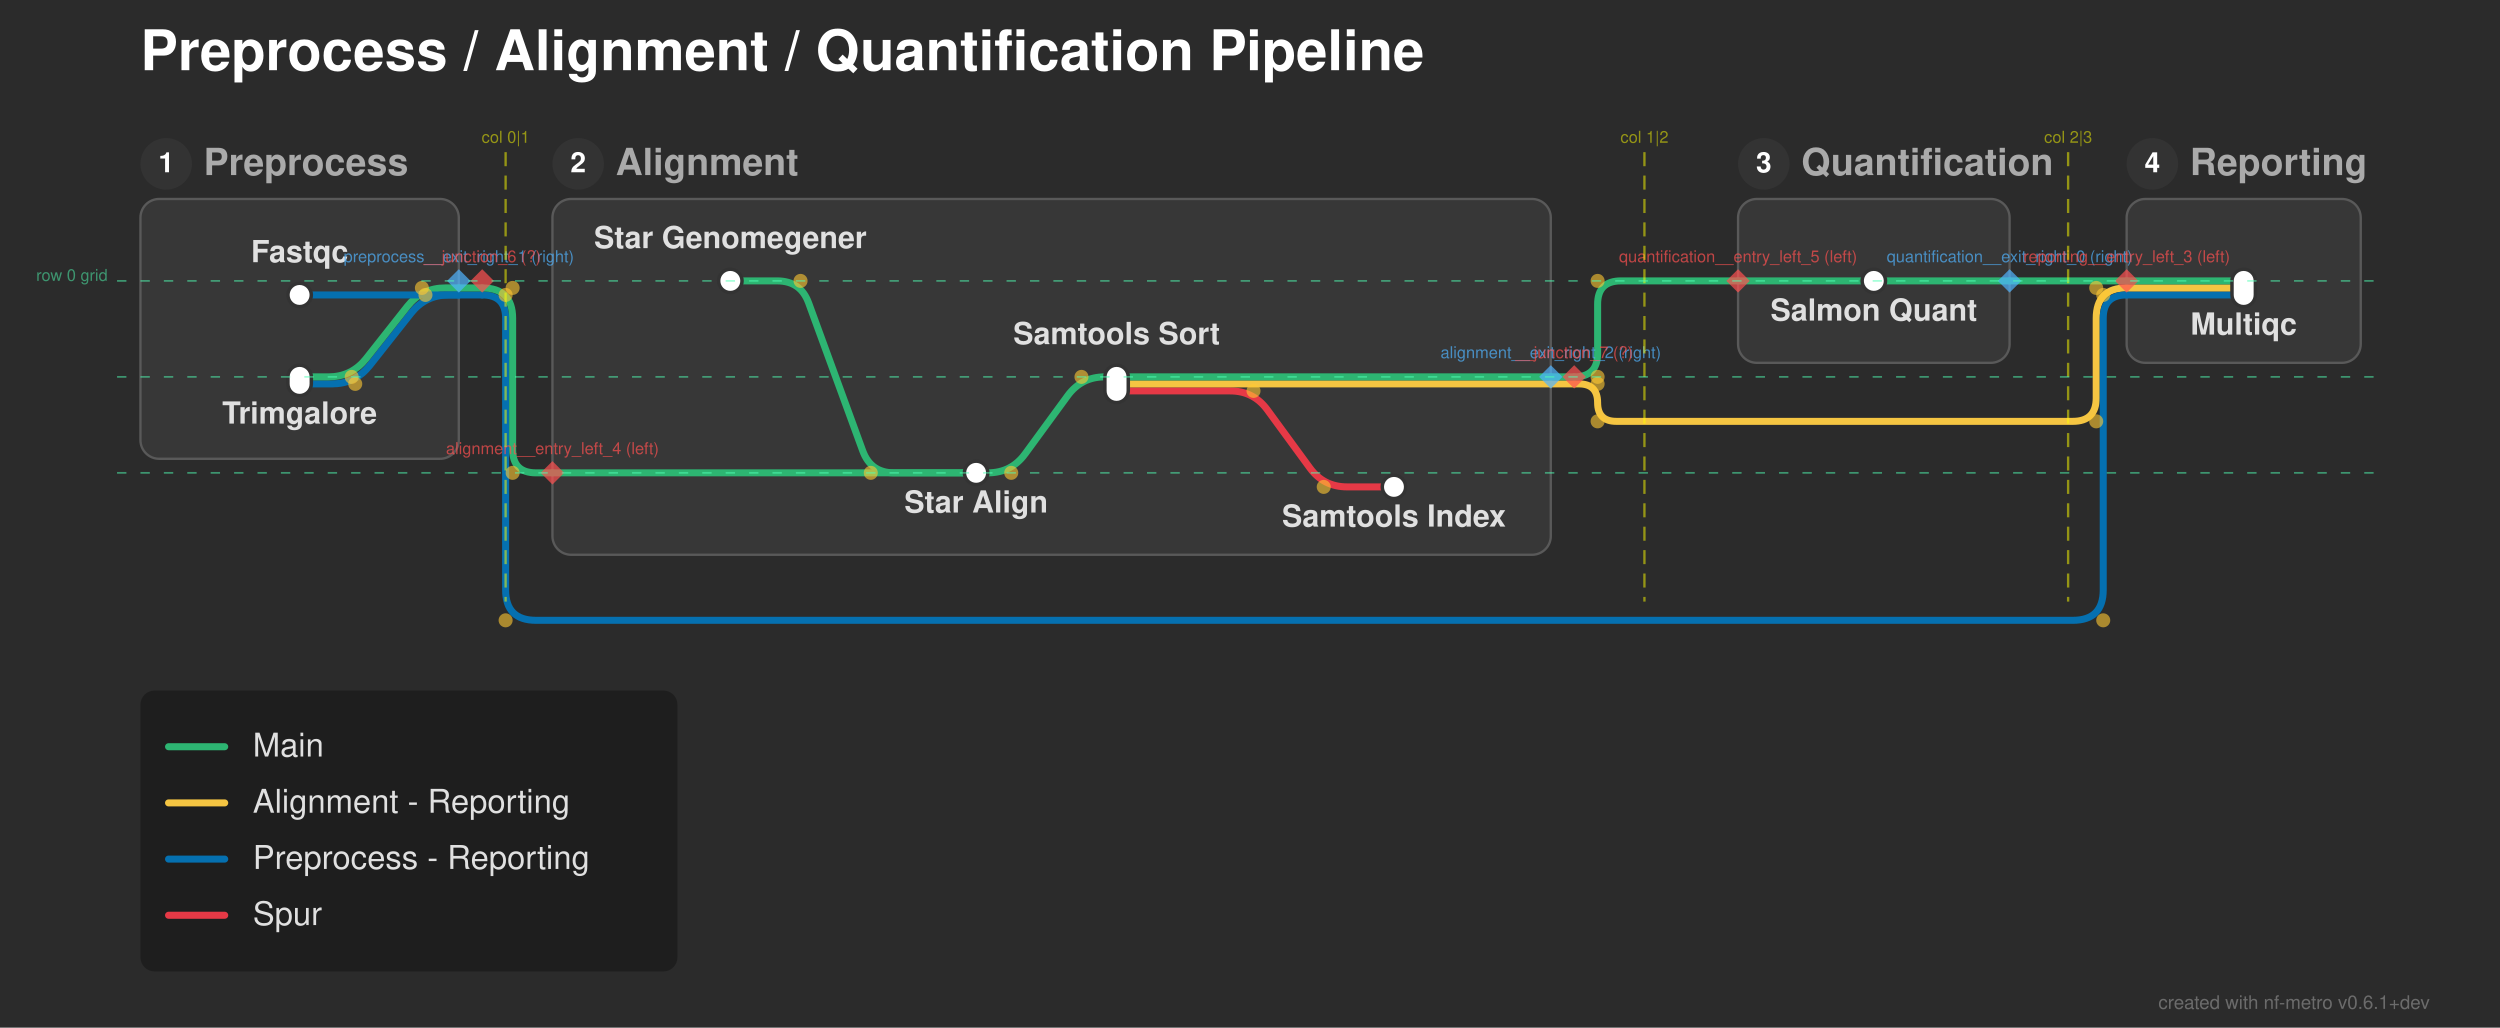
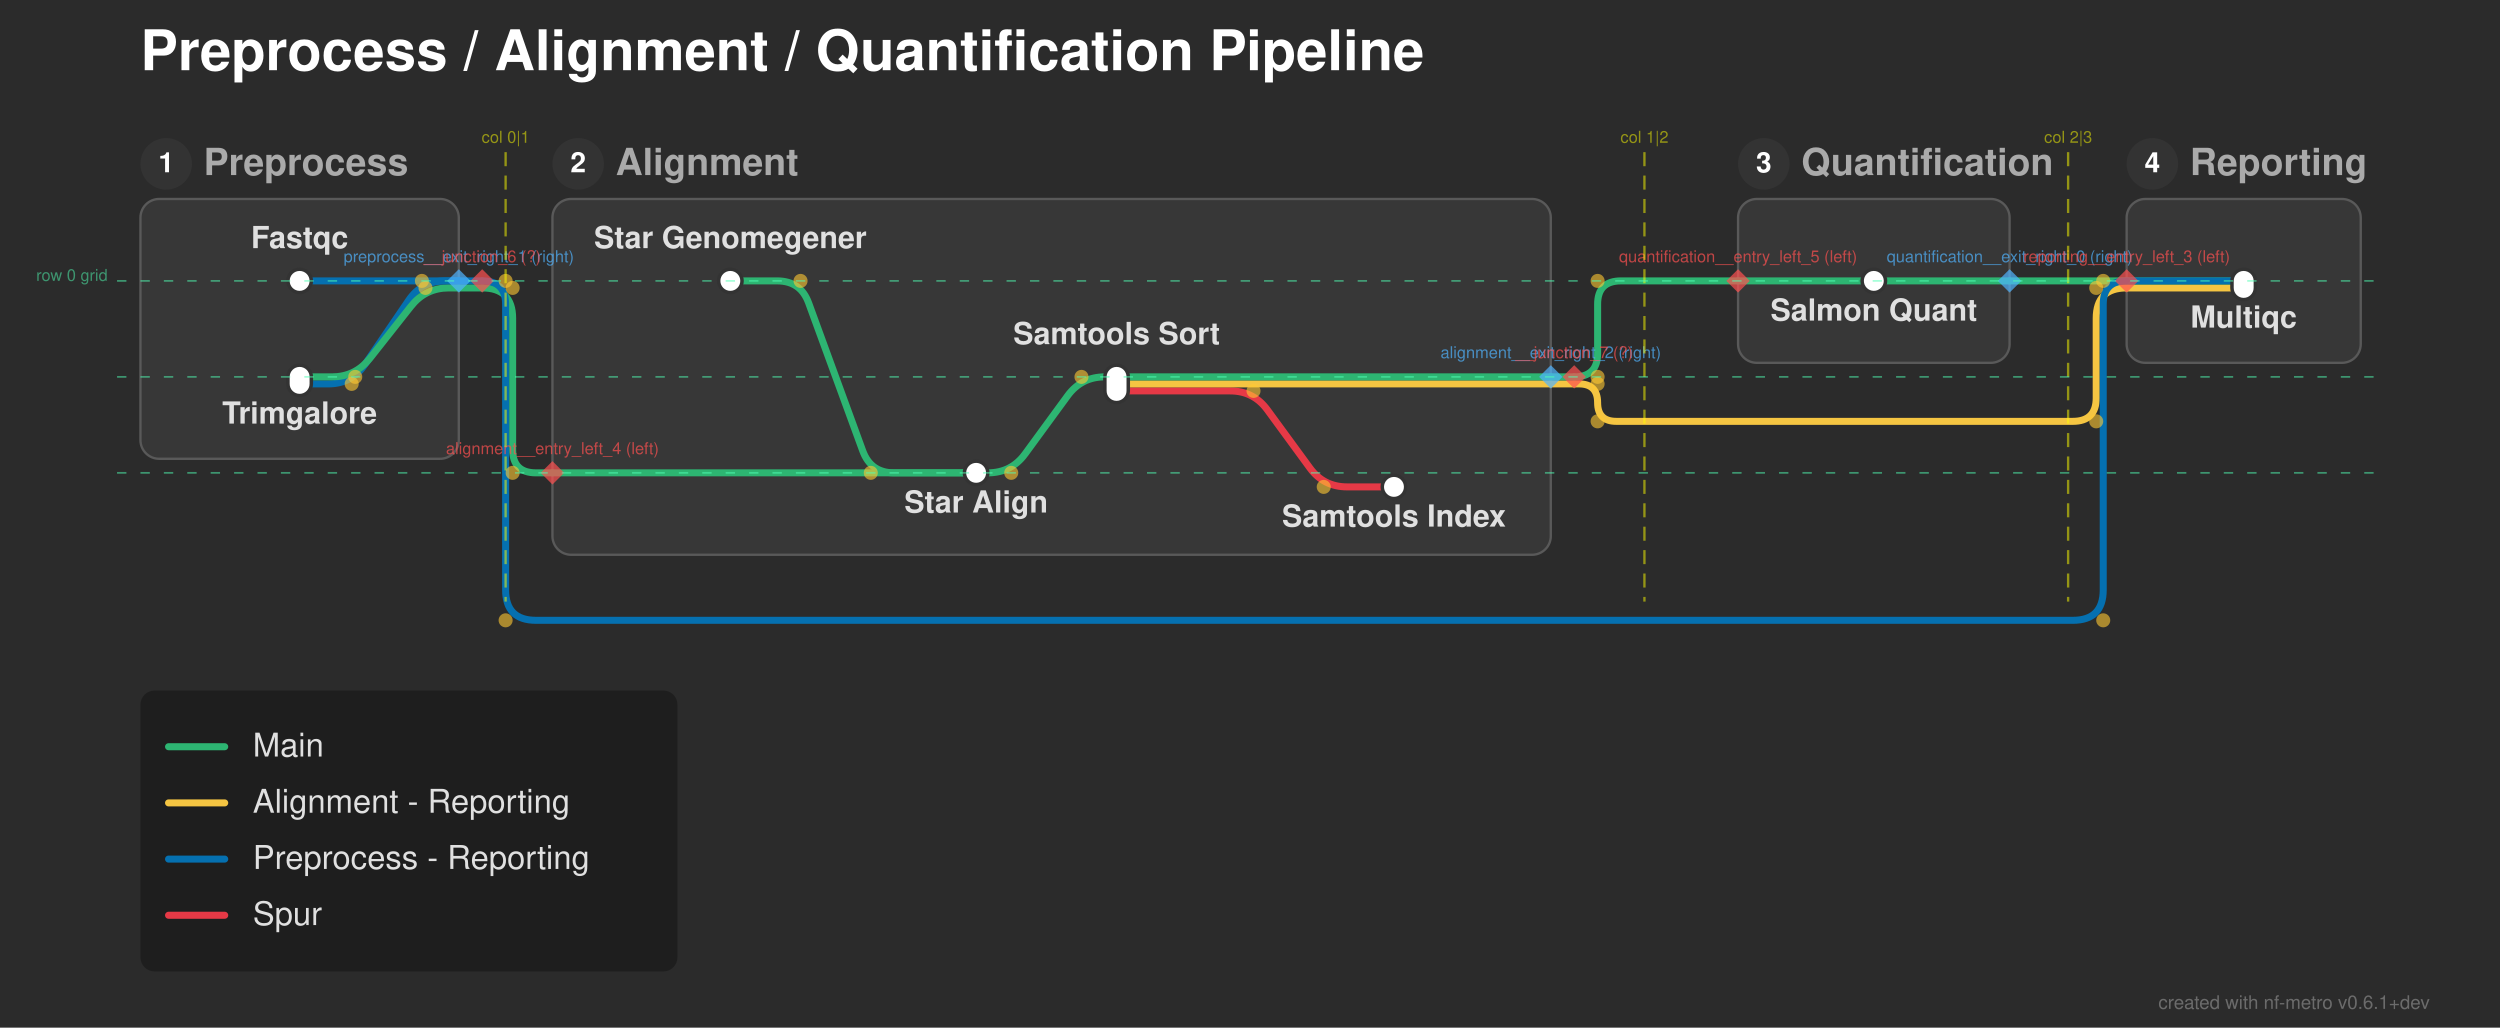
<svg xmlns="http://www.w3.org/2000/svg" width="1068" height="439" viewBox="0 0 1068 439">
  <defs>
</defs>
  <rect x="0" y="0" width="1068" height="439" fill="#2b2b2b" />
  <text x="60.0" y="30.0" font-size="24.0" fill="#ffffff" font-family="'Helvetica Neue', Helvetica, Arial, sans-serif" font-weight="bold" class="nf-metro-title">Preprocess / Alignment / Quantification Pipeline</text>
  <rect x="60.0" y="85.0" width="136.0" height="111.0" rx="8" ry="8" fill="#373737" stroke="#595959" stroke-width="1.0" />
  <circle cx="71.0" cy="70.0" r="11" fill="#333333" class="nf-metro-section-num-circle" />
  <text x="71.0" y="70.0" font-size="12" fill="#ffffff" font-family="'Helvetica Neue', Helvetica, Arial, sans-serif" font-weight="bold" text-anchor="middle" dy="0.3em">1</text>
  <text x="87.0" y="70.0" font-size="16.0" fill="#aaaaaa" font-family="'Helvetica Neue', Helvetica, Arial, sans-serif" font-weight="bold" dy="0.3em" class="nf-metro-section-label">Preprocess</text>
  <rect x="236.0" y="85.0" width="426.5" height="152.0" rx="8" ry="8" fill="#373737" stroke="#595959" stroke-width="1.0" />
  <circle cx="247.0" cy="70.0" r="11" fill="#333333" class="nf-metro-section-num-circle" />
  <text x="247.0" y="70.0" font-size="12" fill="#ffffff" font-family="'Helvetica Neue', Helvetica, Arial, sans-serif" font-weight="bold" text-anchor="middle" dy="0.3em">2</text>
  <text x="263.0" y="70.0" font-size="16.0" fill="#aaaaaa" font-family="'Helvetica Neue', Helvetica, Arial, sans-serif" font-weight="bold" dy="0.3em" class="nf-metro-section-label">Alignment</text>
  <rect x="742.5" y="85.0" width="116.0" height="70.0" rx="8" ry="8" fill="#373737" stroke="#595959" stroke-width="1.0" />
  <circle cx="753.5" cy="70.0" r="11" fill="#333333" class="nf-metro-section-num-circle" />
  <text x="753.5" y="70.0" font-size="12" fill="#ffffff" font-family="'Helvetica Neue', Helvetica, Arial, sans-serif" font-weight="bold" text-anchor="middle" dy="0.3em">3</text>
  <text x="769.5" y="70.0" font-size="16.0" fill="#aaaaaa" font-family="'Helvetica Neue', Helvetica, Arial, sans-serif" font-weight="bold" dy="0.3em" class="nf-metro-section-label">Quantification</text>
  <rect x="908.5" y="85.0" width="100.0" height="70.0" rx="8" ry="8" fill="#373737" stroke="#595959" stroke-width="1.0" />
  <circle cx="919.5" cy="70.0" r="11" fill="#333333" class="nf-metro-section-num-circle" />
  <text x="919.5" y="70.0" font-size="12" fill="#ffffff" font-family="'Helvetica Neue', Helvetica, Arial, sans-serif" font-weight="bold" text-anchor="middle" dy="0.3em">4</text>
  <text x="935.5" y="70.0" font-size="16.0" fill="#aaaaaa" font-family="'Helvetica Neue', Helvetica, Arial, sans-serif" font-weight="bold" dy="0.3em" class="nf-metro-section-label">Reporting</text>
  <path d="M417.0,202.0 L422.0,202.0 Q432.0,202.0,437.905,193.93 L456.095,169.07 Q462.0,161.0,472.0,161.0 L477.0,161.0" stroke="#2db572" stroke-width="3.0" fill="none" stroke-linecap="round" stroke-linejoin="round" />
  <path d="M236.0,202.0 L417.0,202.0" stroke="#2db572" stroke-width="3.0" stroke-linecap="round" />
  <path d="M477.0,167.0 L525.5,167.0 Q535.5,167.0,541.405,175.07 L559.595,199.93 Q565.5,208.0,575.5,208.0 L595.5,208.0" stroke="#e63946" stroke-width="3.0" fill="none" stroke-linecap="round" stroke-linejoin="round" />
-   <path d="M128.0,164.0 L141.761,164.0 Q151.761,164.0,157.958,156.151 L175.565,133.849 Q181.761,126.0,191.761,126.0 L196.0,126.0" stroke="#0570b0" stroke-width="3.0" fill="none" stroke-linecap="round" stroke-linejoin="round" />
+   <path d="M128.0,164.0 L140.239,164.0 Q150.239,164.0,155.872,155.738 L174.606,128.262 Q180.239,120.0,190.239,120.0 L196.0,120.0" stroke="#0570b0" stroke-width="3.0" fill="none" stroke-linecap="round" stroke-linejoin="round" />
  <path d="M477.0,164.0 L662.5,164.0" stroke="#f5c542" stroke-width="3.0" stroke-linecap="round" />
  <path d="M662.5,164.0 L672.5,164.0" stroke="#f5c542" stroke-width="3.0" stroke-linecap="round" />
  <path d="M672.5,164.0 L674.5,164.0 Q682.5,164.0,682.5,172.0 L682.5,172.0 Q682.5,180.0,690.5,180.0 L885.5,180.0 Q895.5,180.0,895.5,170.0 L895.5,136.0 Q895.5,123.0,908.5,123.0 L908.5,123.0" stroke="#f5c542" stroke-width="3.0" fill="none" stroke-linecap="round" stroke-linejoin="round" />
-   <path d="M128.0,161.0 L140.239,161.0 Q150.239,161.0,156.435,153.151 L174.042,130.849 Q180.239,123.0,190.239,123.0 L196.0,123.0" stroke="#2db572" stroke-width="3.0" fill="none" stroke-linecap="round" stroke-linejoin="round" />
+   <path d="M128.0,161.0 L141.761,161.0 Q151.761,161.0,157.958,153.151 L175.565,130.849 Q181.761,123.0,191.761,123.0 L196.0,123.0" stroke="#2db572" stroke-width="3.0" fill="none" stroke-linecap="round" stroke-linejoin="round" />
  <path d="M477.0,161.0 L662.5,161.0" stroke="#2db572" stroke-width="3.0" stroke-linecap="round" />
  <path d="M662.5,161.0 L672.5,161.0" stroke="#2db572" stroke-width="3.0" stroke-linecap="round" />
  <path d="M672.5,161.0 L672.5,161.0 Q682.5,161.0,682.5,151.0 L682.5,130.0 Q682.5,120.0,692.5,120.0 L742.5,120.0" stroke="#2db572" stroke-width="3.0" fill="none" stroke-linecap="round" stroke-linejoin="round" />
-   <path d="M128.0,126.0 L196.0,126.0" stroke="#0570b0" stroke-width="3.0" stroke-linecap="round" />
-   <path d="M908.5,126.0 L958.5,126.0" stroke="#0570b0" stroke-width="3.0" stroke-linecap="round" />
-   <path d="M196.0,126.0 L206.0,126.0" stroke="#0570b0" stroke-width="3.0" stroke-linecap="round" />
-   <path d="M206.0,126.0 L206.0,126.0 Q216.0,126.0,216.0,136.0 L216.0,252.0 Q216.0,265.0,229.0,265.0 L885.5,265.0 Q898.5,265.0,898.5,252.0 L898.5,136.0 Q898.5,126.0,908.5,126.0 L908.5,126.0" stroke="#0570b0" stroke-width="3.0" fill="none" stroke-linecap="round" stroke-linejoin="round" />
  <path d="M908.5,123.0 L958.5,123.0" stroke="#f5c542" stroke-width="3.0" stroke-linecap="round" />
  <path d="M196.0,123.0 L206.0,123.0" stroke="#2db572" stroke-width="3.0" stroke-linecap="round" />
  <path d="M206.0,123.0 L206.0,123.0 Q219.0,123.0,219.0,136.0 L219.0,192.0 Q219.0,202.0,229.0,202.0 L236.0,202.0" stroke="#2db572" stroke-width="3.0" fill="none" stroke-linecap="round" stroke-linejoin="round" />
  <path d="M312.0,120.0 L332.0,120.0 Q342.0,120.0,345.436,129.391 L368.564,192.609 Q372.0,202.0,382.0,202.0 L417.0,202.0" stroke="#2db572" stroke-width="3.0" fill="none" stroke-linecap="round" stroke-linejoin="round" />
  <path d="M800.5,120.0 L858.5,120.0" stroke="#2db572" stroke-width="3.0" stroke-linecap="round" />
  <path d="M908.5,120.0 L958.5,120.0" stroke="#2db572" stroke-width="3.0" stroke-linecap="round" />
  <path d="M742.5,120.0 L800.5,120.0" stroke="#2db572" stroke-width="3.0" stroke-linecap="round" />
+   <path d="M128.0,120.0 L196.0,120.0" stroke="#0570b0" stroke-width="3.0" stroke-linecap="round" />
+   <path d="M908.5,120.0 L958.5,120.0" stroke="#0570b0" stroke-width="3.0" stroke-linecap="round" />
  <path d="M858.5,120.0 L908.5,120.0" stroke="#2db572" stroke-width="3.0" stroke-linecap="round" />
-   <rect x="123.0" y="121.0" width="10.0" height="10.0" rx="5.0" ry="5.0" fill="#ffffff" stroke="#333333" stroke-width="1.5" />
+   <path d="M196.0,120.0 L206.0,120.0" stroke="#0570b0" stroke-width="3.0" stroke-linecap="round" />
+   <path d="M206.0,120.0 L206.0,120.0 Q216.0,120.0,216.0,130.0 L216.0,252.0 Q216.0,265.0,229.0,265.0 L885.5,265.0 Q898.5,265.0,898.5,252.0 L898.5,130.0 Q898.5,120.0,908.5,120.0 L908.5,120.0" stroke="#0570b0" stroke-width="3.0" fill="none" stroke-linecap="round" stroke-linejoin="round" />
+   <rect x="123.0" y="115.0" width="10.0" height="10.0" rx="5.0" ry="5.0" fill="#ffffff" stroke="#333333" stroke-width="1.5" />
  <rect x="123.0" y="156.0" width="10.0" height="13.0" rx="5.0" ry="5.0" fill="#ffffff" stroke="#333333" stroke-width="1.5" />
  <rect x="307.0" y="115.0" width="10.0" height="10.0" rx="5.0" ry="5.0" fill="#ffffff" stroke="#333333" stroke-width="1.5" />
  <rect x="412.0" y="197.0" width="10.0" height="10.0" rx="5.0" ry="5.0" fill="#ffffff" stroke="#333333" stroke-width="1.5" />
  <rect x="472.0" y="156.0" width="10.0" height="16.0" rx="5.0" ry="5.0" fill="#ffffff" stroke="#333333" stroke-width="1.5" />
  <rect x="590.5" y="203.0" width="10.0" height="10.0" rx="5.0" ry="5.0" fill="#ffffff" stroke="#333333" stroke-width="1.5" />
  <rect x="795.5" y="115.0" width="10.0" height="10.0" rx="5.0" ry="5.0" fill="#ffffff" stroke="#333333" stroke-width="1.5" />
-   <rect x="953.5" y="115.0" width="10.0" height="16.0" rx="5.0" ry="5.0" fill="#ffffff" stroke="#333333" stroke-width="1.5" />
+   <rect x="953.5" y="115.0" width="10.0" height="13.0" rx="5.0" ry="5.0" fill="#ffffff" stroke="#333333" stroke-width="1.5" />
  <text x="312.0" y="106.0" font-size="13.0" fill="#e0e0e0" font-family="'Helvetica Neue', Helvetica, Arial, sans-serif" font-weight="bold" text-anchor="middle" dominant-baseline="auto">Star Genomegener</text>
-   <text x="128.0" y="112.0" font-size="13.0" fill="#e0e0e0" font-family="'Helvetica Neue', Helvetica, Arial, sans-serif" font-weight="bold" text-anchor="middle" dominant-baseline="auto">Fastqc</text>
+   <text x="128.0" y="106.0" font-size="13.0" fill="#e0e0e0" font-family="'Helvetica Neue', Helvetica, Arial, sans-serif" font-weight="bold" text-anchor="middle" dominant-baseline="auto">Fastqc</text>
  <text x="800.5" y="131.0" font-size="13.0" fill="#e0e0e0" font-family="'Helvetica Neue', Helvetica, Arial, sans-serif" font-weight="bold" text-anchor="middle" dominant-baseline="hanging">Salmon Quant</text>
-   <text x="958.5" y="137.0" font-size="13.0" fill="#e0e0e0" font-family="'Helvetica Neue', Helvetica, Arial, sans-serif" font-weight="bold" text-anchor="middle" dominant-baseline="hanging">Multiqc</text>
+   <text x="958.5" y="134.0" font-size="13.0" fill="#e0e0e0" font-family="'Helvetica Neue', Helvetica, Arial, sans-serif" font-weight="bold" text-anchor="middle" dominant-baseline="hanging">Multiqc</text>
  <text x="128.0" y="175.0" font-size="13.0" fill="#e0e0e0" font-family="'Helvetica Neue', Helvetica, Arial, sans-serif" font-weight="bold" text-anchor="middle" dominant-baseline="hanging">Trimgalore</text>
  <text x="417.0" y="213.0" font-size="13.0" fill="#e0e0e0" font-family="'Helvetica Neue', Helvetica, Arial, sans-serif" font-weight="bold" text-anchor="middle" dominant-baseline="hanging">Star Align</text>
  <text x="477.0" y="147.0" font-size="13.0" fill="#e0e0e0" font-family="'Helvetica Neue', Helvetica, Arial, sans-serif" font-weight="bold" text-anchor="middle" dominant-baseline="auto">Samtools Sort</text>
  <text x="595.5" y="219.0" font-size="13.0" fill="#e0e0e0" font-family="'Helvetica Neue', Helvetica, Arial, sans-serif" font-weight="bold" text-anchor="middle" dominant-baseline="hanging">Samtools Index</text>
  <circle cx="342.0" cy="120.0" r="3.0" fill="rgba(255, 200, 50, 0.6)" />
  <circle cx="372.0" cy="202.0" r="3.0" fill="rgba(255, 200, 50, 0.6)" />
  <circle cx="432.0" cy="202.0" r="3.0" fill="rgba(255, 200, 50, 0.6)" />
  <circle cx="462.0" cy="161.0" r="3.0" fill="rgba(255, 200, 50, 0.6)" />
  <circle cx="535.5" cy="167.0" r="3.0" fill="rgba(255, 200, 50, 0.6)" />
  <circle cx="565.5" cy="208.0" r="3.0" fill="rgba(255, 200, 50, 0.6)" />
-   <circle cx="150.239" cy="161.0" r="3.0" fill="rgba(255, 200, 50, 0.6)" />
-   <circle cx="180.239" cy="123.0" r="3.0" fill="rgba(255, 200, 50, 0.6)" />
-   <circle cx="151.761" cy="164.0" r="3.0" fill="rgba(255, 200, 50, 0.6)" />
-   <circle cx="181.761" cy="126.0" r="3.0" fill="rgba(255, 200, 50, 0.6)" />
+   <circle cx="151.761" cy="161.0" r="3.0" fill="rgba(255, 200, 50, 0.6)" />
+   <circle cx="181.761" cy="123.0" r="3.0" fill="rgba(255, 200, 50, 0.6)" />
+   <circle cx="150.239" cy="164.0" r="3.0" fill="rgba(255, 200, 50, 0.6)" />
+   <circle cx="180.239" cy="120.0" r="3.0" fill="rgba(255, 200, 50, 0.6)" />
  <circle cx="219.0" cy="123.0" r="3.0" fill="rgba(255, 200, 50, 0.6)" />
  <circle cx="219.0" cy="202.0" r="3.0" fill="rgba(255, 200, 50, 0.6)" />
-   <circle cx="216.0" cy="126.0" r="3.0" fill="rgba(255, 200, 50, 0.6)" />
+   <circle cx="216.0" cy="120.0" r="3.0" fill="rgba(255, 200, 50, 0.6)" />
  <circle cx="216.0" cy="265.0" r="3.0" fill="rgba(255, 200, 50, 0.6)" />
  <circle cx="898.5" cy="265.0" r="3.0" fill="rgba(255, 200, 50, 0.6)" />
-   <circle cx="898.5" cy="126.0" r="3.0" fill="rgba(255, 200, 50, 0.6)" />
+   <circle cx="898.5" cy="120.0" r="3.0" fill="rgba(255, 200, 50, 0.6)" />
  <circle cx="682.5" cy="161.0" r="3.0" fill="rgba(255, 200, 50, 0.6)" />
  <circle cx="682.5" cy="120.0" r="3.0" fill="rgba(255, 200, 50, 0.6)" />
  <circle cx="682.5" cy="164.0" r="3.0" fill="rgba(255, 200, 50, 0.6)" />
  <circle cx="682.5" cy="180.0" r="3.0" fill="rgba(255, 200, 50, 0.6)" />
  <circle cx="895.5" cy="180.0" r="3.0" fill="rgba(255, 200, 50, 0.6)" />
  <circle cx="895.5" cy="123.0" r="3.0" fill="rgba(255, 200, 50, 0.6)" />
  <path d="M858.5,115.0 L863.5,120.0 L858.5,125.0 L853.5,120.0 Z" fill="rgba(80, 180, 255, 0.7)" stroke="none" />
  <text x="858.5" y="112.0" font-size="7" fill="rgba(80, 180, 255, 0.7)" font-family="'Helvetica Neue', Helvetica, Arial, sans-serif" text-anchor="middle" dominant-baseline="auto">quantification__exit_right_0 (right)</text>
  <path d="M196.0,115.0 L201.0,120.0 L196.0,125.0 L191.0,120.0 Z" fill="rgba(80, 180, 255, 0.7)" stroke="none" />
  <text x="196.0" y="112.0" font-size="7" fill="rgba(80, 180, 255, 0.7)" font-family="'Helvetica Neue', Helvetica, Arial, sans-serif" text-anchor="middle" dominant-baseline="auto">preprocess__exit_right_1 (right)</text>
  <path d="M662.5,156.0 L667.5,161.0 L662.5,166.0 L657.5,161.0 Z" fill="rgba(80, 180, 255, 0.7)" stroke="none" />
  <text x="662.5" y="153.0" font-size="7" fill="rgba(80, 180, 255, 0.7)" font-family="'Helvetica Neue', Helvetica, Arial, sans-serif" text-anchor="middle" dominant-baseline="auto">alignment__exit_right_2 (right)</text>
  <path d="M908.5,115.0 L913.5,120.0 L908.5,125.0 L903.5,120.0 Z" fill="rgba(255, 80, 80, 0.7)" stroke="none" />
  <text x="908.5" y="112.0" font-size="7" fill="rgba(255, 80, 80, 0.7)" font-family="'Helvetica Neue', Helvetica, Arial, sans-serif" text-anchor="middle" dominant-baseline="auto">reporting__entry_left_3 (left)</text>
  <path d="M236.0,197.0 L241.0,202.0 L236.0,207.0 L231.0,202.0 Z" fill="rgba(255, 80, 80, 0.7)" stroke="none" />
  <text x="236.0" y="194.0" font-size="7" fill="rgba(255, 80, 80, 0.7)" font-family="'Helvetica Neue', Helvetica, Arial, sans-serif" text-anchor="middle" dominant-baseline="auto">alignment__entry_left_4 (left)</text>
  <path d="M742.5,115.0 L747.5,120.0 L742.5,125.0 L737.5,120.0 Z" fill="rgba(255, 80, 80, 0.7)" stroke="none" />
  <text x="742.5" y="112.0" font-size="7" fill="rgba(255, 80, 80, 0.7)" font-family="'Helvetica Neue', Helvetica, Arial, sans-serif" text-anchor="middle" dominant-baseline="auto">quantification__entry_left_5 (left)</text>
  <path d="M206.0,115.0 L211.0,120.0 L206.0,125.0 L201.0,120.0 Z" fill="rgba(255, 80, 80, 0.7)" stroke="none" />
  <text x="206.0" y="112.0" font-size="7" fill="rgba(255, 80, 80, 0.7)" font-family="'Helvetica Neue', Helvetica, Arial, sans-serif" text-anchor="middle" dominant-baseline="auto">__junction_6 (?)</text>
  <path d="M672.5,156.0 L677.5,161.0 L672.5,166.0 L667.5,161.0 Z" fill="rgba(255, 80, 80, 0.7)" stroke="none" />
  <text x="672.5" y="153.0" font-size="7" fill="rgba(255, 80, 80, 0.7)" font-family="'Helvetica Neue', Helvetica, Arial, sans-serif" text-anchor="middle" dominant-baseline="auto">__junction_7 (?)</text>
  <path d="M216.0,65.0 L216.0,257.0" stroke="rgba(255, 255, 0, 0.5)" stroke-width="1" stroke-dasharray="6,4" />
  <text x="216.0" y="61.0" font-size="7" fill="rgba(255, 255, 0, 0.5)" font-family="'Helvetica Neue', Helvetica, Arial, sans-serif" text-anchor="middle">col 0|1</text>
  <path d="M702.5,65.0 L702.5,257.0" stroke="rgba(255, 255, 0, 0.5)" stroke-width="1" stroke-dasharray="6,4" />
  <text x="702.5" y="61.0" font-size="7" fill="rgba(255, 255, 0, 0.5)" font-family="'Helvetica Neue', Helvetica, Arial, sans-serif" text-anchor="middle">col 1|2</text>
  <path d="M883.5,65.0 L883.5,257.0" stroke="rgba(255, 255, 0, 0.5)" stroke-width="1" stroke-dasharray="6,4" />
  <text x="883.5" y="61.0" font-size="7" fill="rgba(255, 255, 0, 0.5)" font-family="'Helvetica Neue', Helvetica, Arial, sans-serif" text-anchor="middle">col 2|3</text>
  <path d="M50.0,120.0 L1018.5,120.0" stroke="rgba(80, 255, 180, 0.5)" stroke-width="0.75" stroke-dasharray="4,6" />
  <text x="46.0" y="120.0" font-size="7" fill="rgba(80, 255, 180, 0.5)" font-family="'Helvetica Neue', Helvetica, Arial, sans-serif" text-anchor="end">row 0 grid</text>
  <path d="M50.0,161.0 L1018.5,161.0" stroke="rgba(80, 255, 180, 0.5)" stroke-width="0.75" stroke-dasharray="4,6" />
  <path d="M50.0,202.0 L1018.5,202.0" stroke="rgba(80, 255, 180, 0.5)" stroke-width="0.75" stroke-dasharray="4,6" />
  <rect x="60.0" y="295.0" width="229.4" height="120.0" rx="6" ry="6" fill="rgba(0, 0, 0, 0.3)" />
  <path d="M72.0,319.0 L96.0,319.0" stroke="#2db572" stroke-width="3.0" stroke-linecap="round" />
  <text x="108.0" y="319.0" font-size="14.0" fill="#e0e0e0" font-family="'Helvetica Neue', Helvetica, Arial, sans-serif" dy="0.3em">Main</text>
  <path d="M72.0,343.0 L96.0,343.0" stroke="#f5c542" stroke-width="3.0" stroke-linecap="round" />
  <text x="108.0" y="343.0" font-size="14.0" fill="#e0e0e0" font-family="'Helvetica Neue', Helvetica, Arial, sans-serif" dy="0.3em">Alignment - Reporting</text>
  <path d="M72.0,367.0 L96.0,367.0" stroke="#0570b0" stroke-width="3.0" stroke-linecap="round" />
  <text x="108.0" y="367.0" font-size="14.0" fill="#e0e0e0" font-family="'Helvetica Neue', Helvetica, Arial, sans-serif" dy="0.3em">Preprocess - Reporting</text>
  <path d="M72.0,391.0 L96.0,391.0" stroke="#e63946" stroke-width="3.0" stroke-linecap="round" />
  <text x="108.0" y="391.0" font-size="14.0" fill="#e0e0e0" font-family="'Helvetica Neue', Helvetica, Arial, sans-serif" dy="0.3em">Spur</text>
  <text x="1038.0" y="431.0" font-size="8" fill="rgba(150, 150, 150, 0.6)" font-family="'Helvetica Neue', Helvetica, Arial, sans-serif" text-anchor="end">created with nf-metro v0.6.1+dev</text>
</svg>
